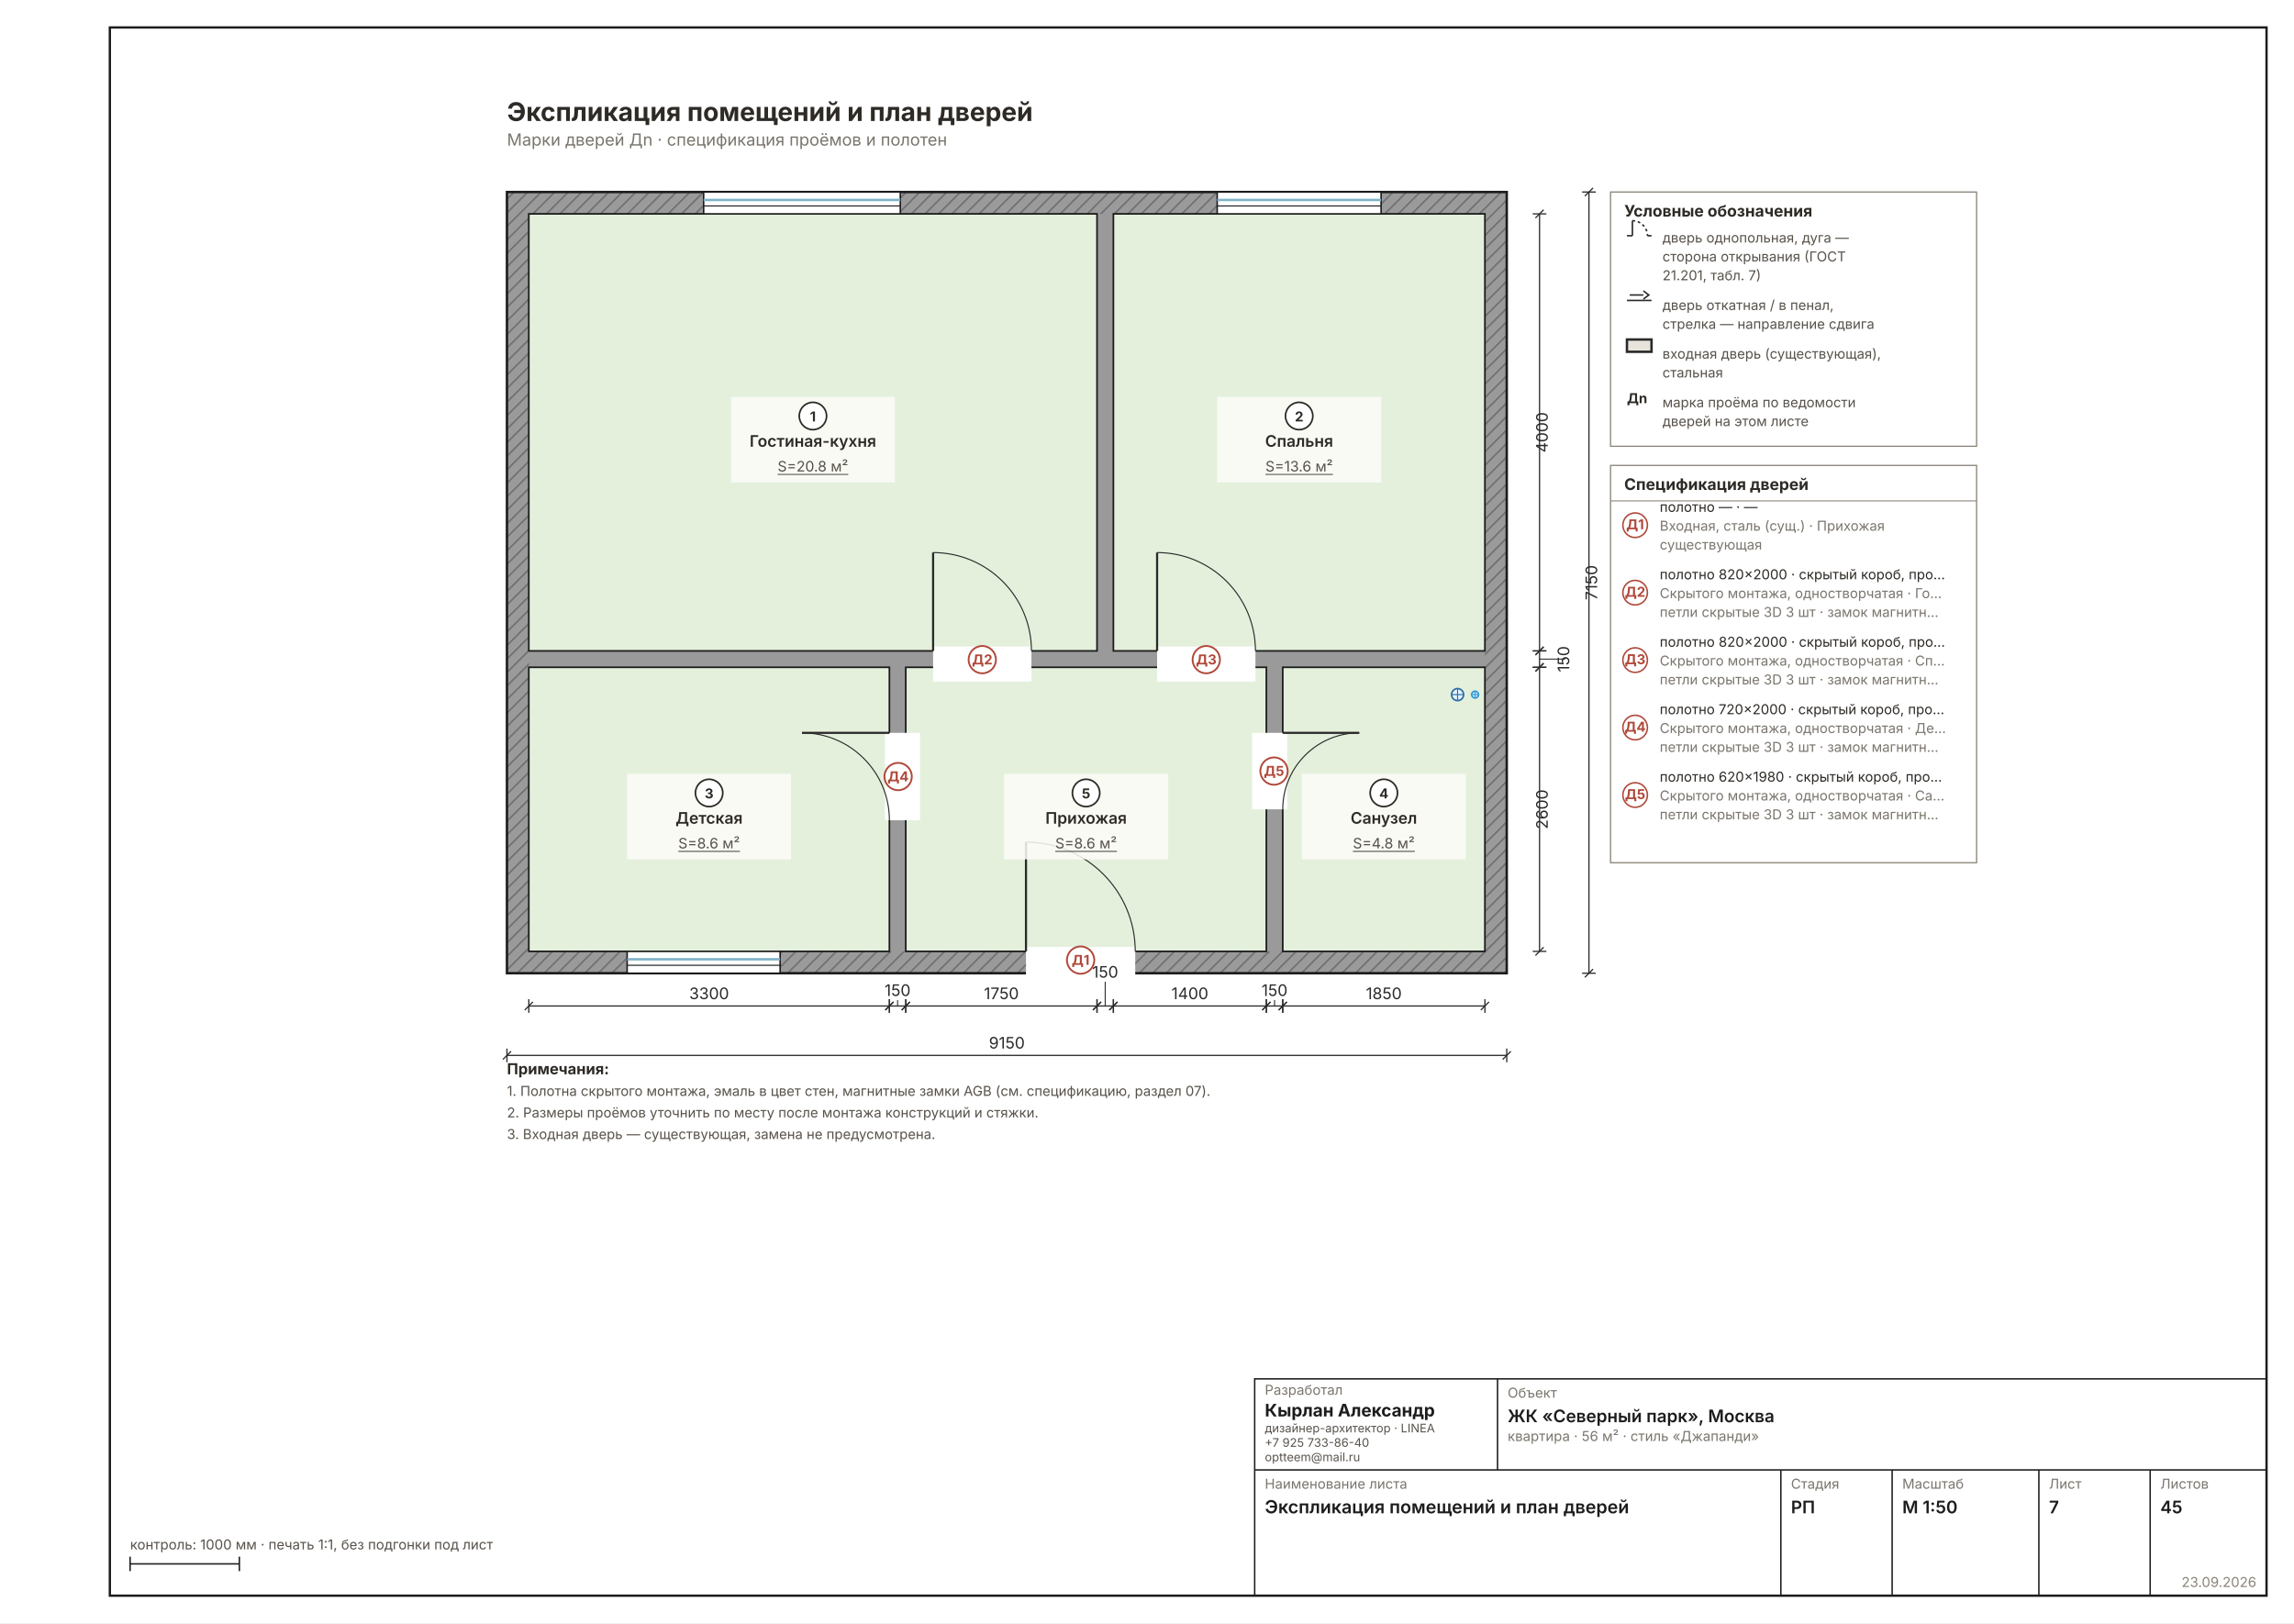
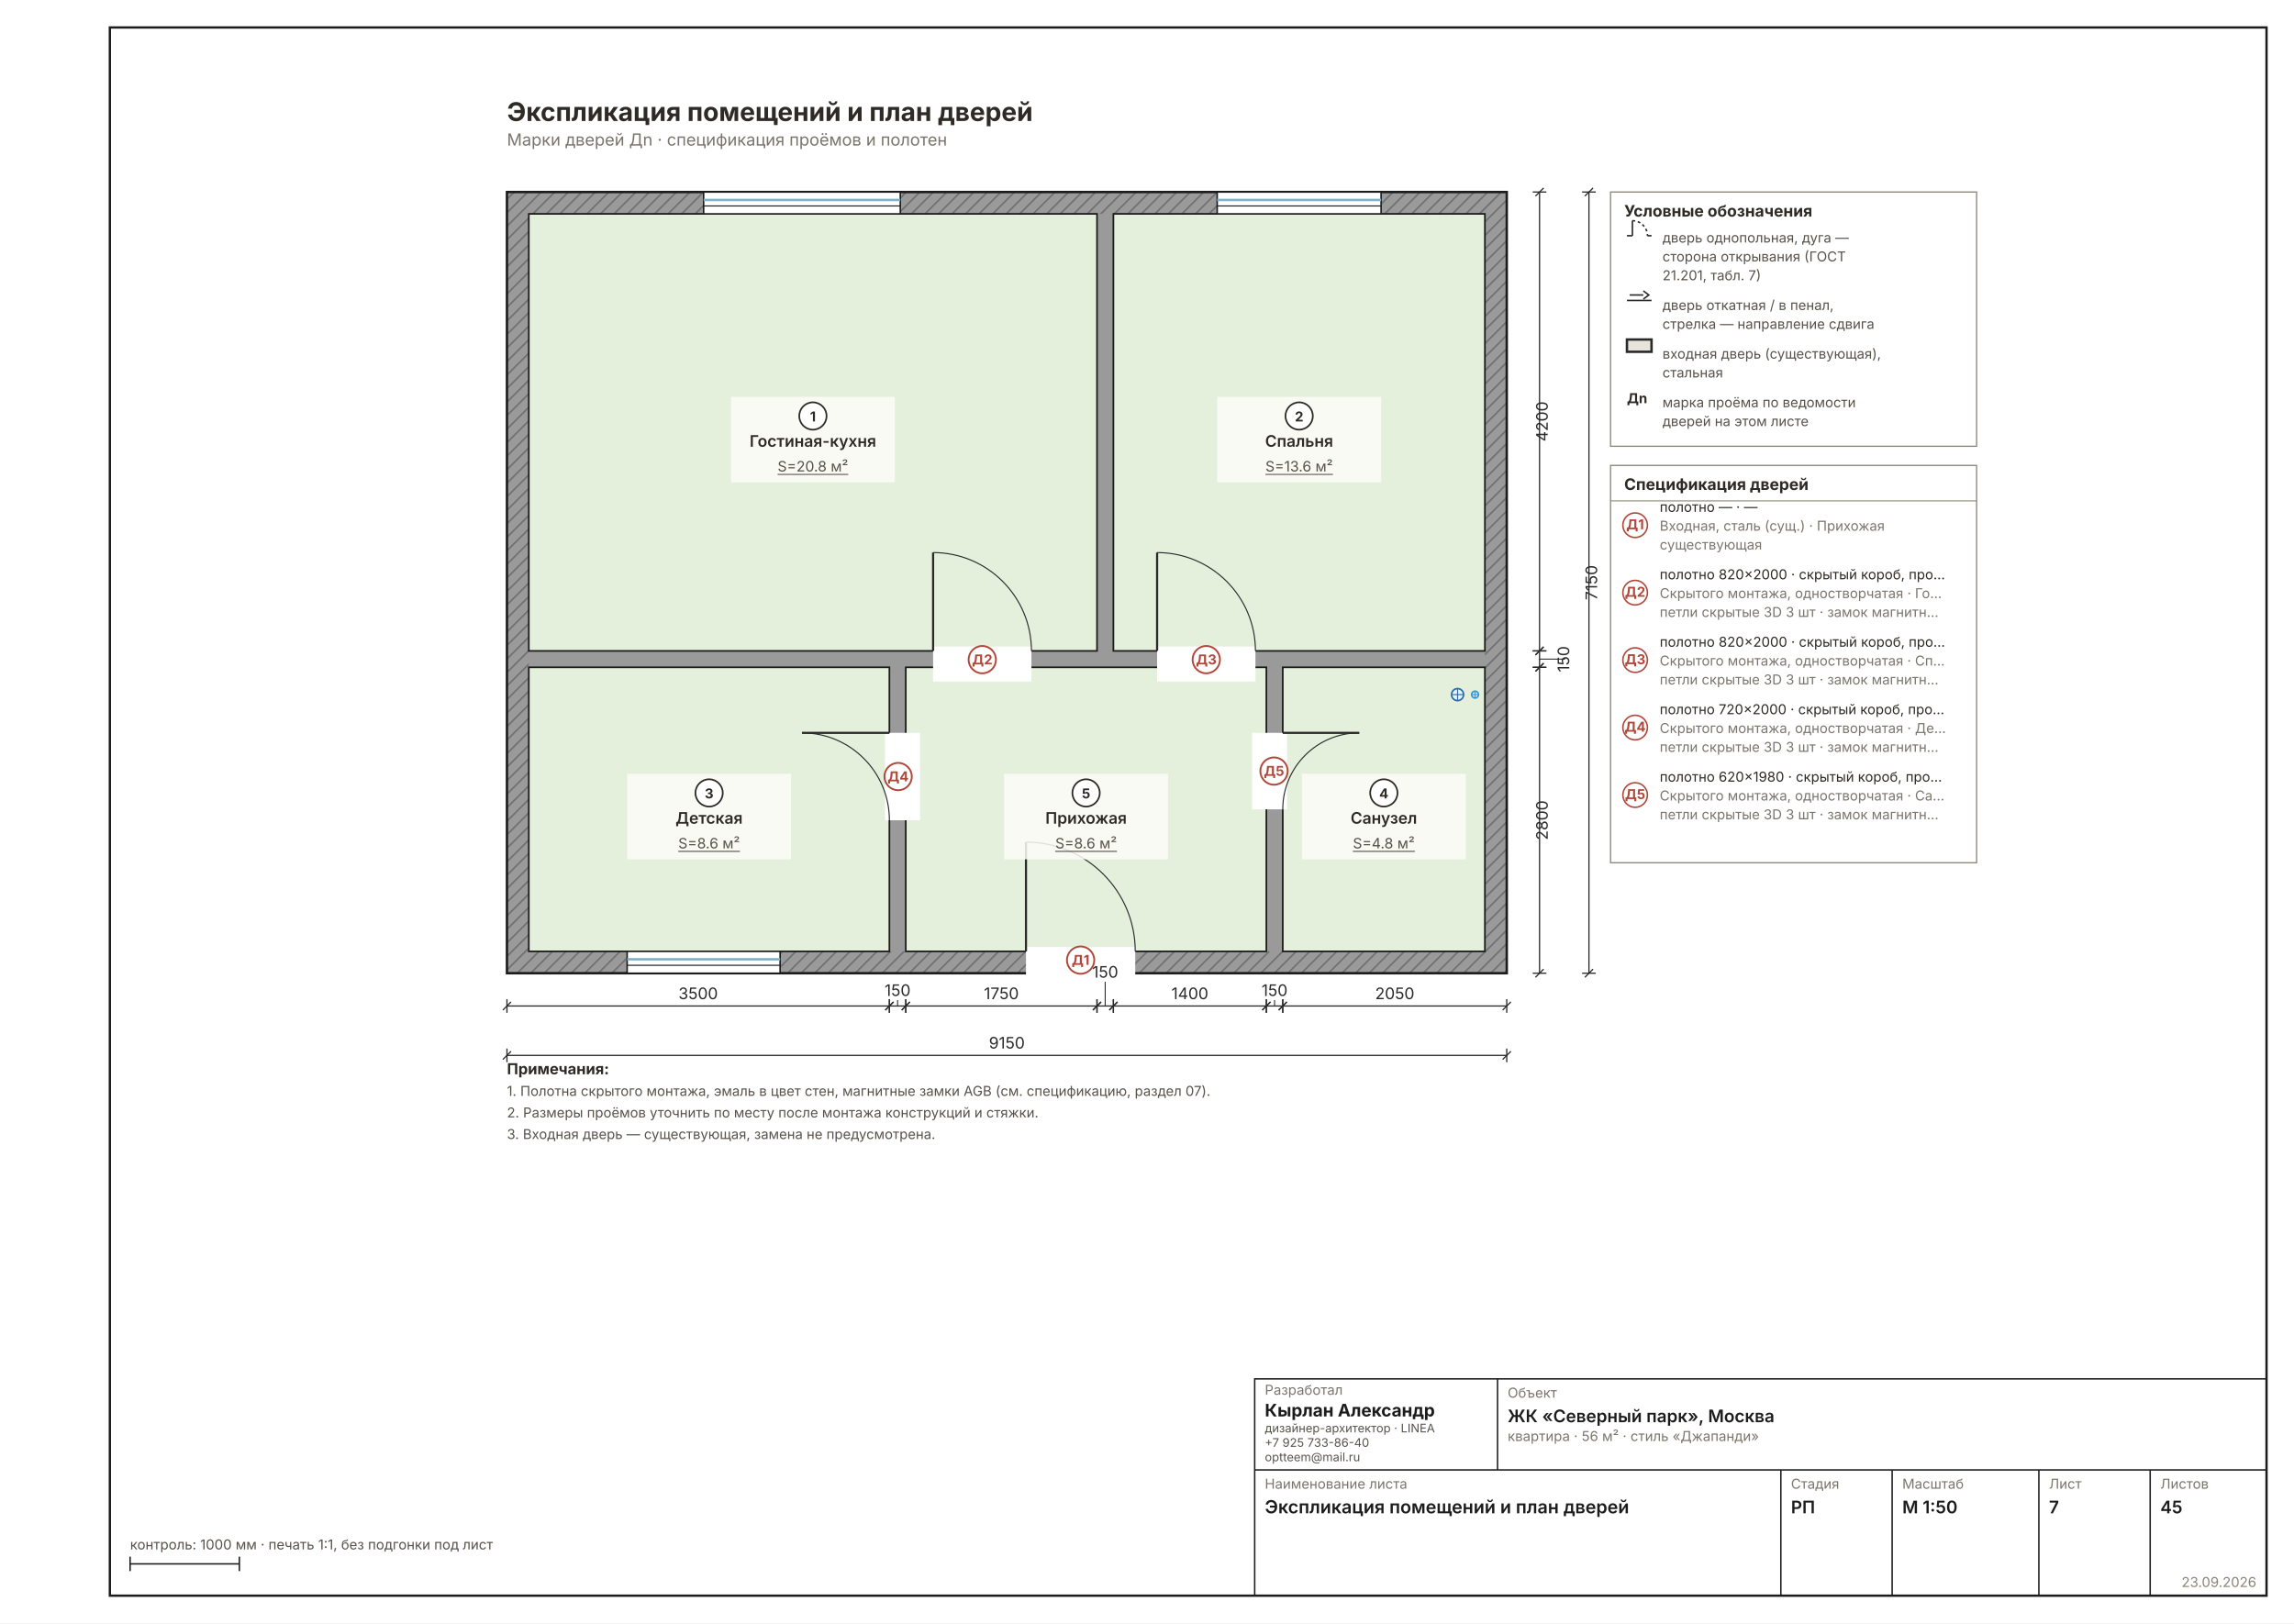
<svg xmlns="http://www.w3.org/2000/svg" width="1587" height="1123" viewBox="0 0 1587 1123" font-family="Inter, &quot;Helvetica Neue&quot;, Arial, sans-serif" data-sheet="doors" data-scale="1:50">
  <rect width="1587" height="1123" fill="#FFFFFF" />
  <rect x="76" y="19" width="1492" height="1085" fill="none" stroke="#1C1C1C" stroke-width="1.6" />
  <g transform="translate(284.5723 62.93275) scale(0.9449)">
    <defs>
      <pattern id="wh7" width="7" height="7" patternUnits="userSpaceOnUse" patternTransform="rotate(45)">
        <rect width="7" height="7" fill="#9A9A9A" />
        <line x1="0" y1="0" x2="0" y2="7" stroke="#6E6E6E" stroke-width="2.22" />
      </pattern>
    </defs>
    <rect x="70" y="74" width="732" height="572" fill="url(#wh7)" stroke="#1C1C1C" stroke-width="1.78" />
    <rect x="86" y="90" width="700" height="540" fill="#9A9A9A" />
    <rect x="86" y="90" width="416" height="320" fill="#E4F0DC" stroke="#1C1C1C" stroke-width="1.22" />
    <rect x="514" y="90" width="272" height="320" fill="#E4F0DC" stroke="#1C1C1C" stroke-width="1.22" />
    <rect x="86" y="422" width="264" height="208" fill="#E4F0DC" stroke="#1C1C1C" stroke-width="1.22" />
    <rect x="638" y="422" width="148" height="208" fill="#E4F0DC" stroke="#1C1C1C" stroke-width="1.22" />
    <rect x="362" y="422" width="264" height="208" fill="#E4F0DC" stroke="#1C1C1C" stroke-width="1.22" />
    <rect x="382" y="406.8" width="72" height="25.6" fill="#FFFFFF" />
    <line x1="382" y1="410" x2="382" y2="338" stroke="#2A2A2A" stroke-width="1.56" />
    <path d="M 454 410 A 72 72 0 0 0 382 338" fill="none" stroke="#2A2A2A" stroke-width="0.78" />
    <rect x="546" y="406.8" width="72" height="25.6" fill="#FFFFFF" />
    <line x1="546" y1="410" x2="546" y2="338" stroke="#2A2A2A" stroke-width="1.56" />
    <path d="M 618 410 A 72 72 0 0 0 546 338" fill="none" stroke="#2A2A2A" stroke-width="0.78" />
    <rect x="346.8" y="470" width="25.6" height="64" fill="#FFFFFF" />
    <line x1="350" y1="470" x2="286" y2="470" stroke="#2A2A2A" stroke-width="1.56" />
    <path d="M 350 534 A 64 64 0 0 0 286 470" fill="none" stroke="#2A2A2A" stroke-width="0.78" />
    <rect x="615.6" y="470" width="25.6" height="56" fill="#FFFFFF" />
    <line x1="638" y1="470" x2="694" y2="470" stroke="#2A2A2A" stroke-width="1.56" />
    <path d="M 638 526 A 56 56 0 0 1 694 470" fill="none" stroke="#2A2A2A" stroke-width="0.78" />
    <rect x="450" y="626.8" width="80" height="25.6" fill="#FFFFFF" />
    <line x1="450" y1="630" x2="450" y2="550" stroke="#2A2A2A" stroke-width="1.56" />
    <path d="M 530 630 A 80 80 0 0 0 450 550" fill="none" stroke="#2A2A2A" stroke-width="0.78" />
    <rect x="214" y="74" width="144" height="16" fill="#FFFFFF" stroke="#1C1C1C" stroke-width="1.11" />
    <line x1="214" y1="79.8" x2="358" y2="79.8" stroke="#7FB2C8" stroke-width="1.78" />
    <line x1="214" y1="84.2" x2="358" y2="84.2" stroke="#1C1C1C" stroke-width="0.78" />
    <rect x="590" y="74" width="120" height="16" fill="#FFFFFF" stroke="#1C1C1C" stroke-width="1.11" />
    <line x1="590" y1="79.8" x2="710" y2="79.8" stroke="#7FB2C8" stroke-width="1.78" />
    <line x1="590" y1="84.2" x2="710" y2="84.2" stroke="#1C1C1C" stroke-width="0.78" />
    <rect x="158" y="630" width="112" height="16" fill="#FFFFFF" stroke="#1C1C1C" stroke-width="1.11" />
    <line x1="158" y1="635.8" x2="270" y2="635.8" stroke="#7FB2C8" stroke-width="1.78" />
    <line x1="158" y1="640.2" x2="270" y2="640.2" stroke="#1C1C1C" stroke-width="0.78" />
    <circle cx="766" cy="442" r="4.4" fill="#E8F2FC" stroke="#2E6FA8" stroke-width="1.22" />
    <line x1="761.6" y1="442" x2="770.4" y2="442" stroke="#2E6FA8" stroke-width="0.78" />
    <line x1="766" y1="437.6" x2="766" y2="446.4" stroke="#2E6FA8" stroke-width="0.78" />
    <circle cx="778.8" cy="442" r="2.5" fill="#E8F2FC" stroke="#2E9BD8" stroke-width="1.22" />
    <line x1="776.3" y1="442" x2="781.3" y2="442" stroke="#2E9BD8" stroke-width="0.78" />
    <line x1="778.8" y1="439.5" x2="778.8" y2="444.5" stroke="#2E9BD8" stroke-width="0.78" />
    <g data-el="room" />
    <rect x="234" y="224" width="120" height="62.619" fill="#FCFBF8D9" />
    <circle cx="294" cy="238" r="10" fill="#FFF" stroke="#2E2A26" stroke-width="1.22" />
    <text x="294" y="242" font-size="10.00" font-weight="700" text-anchor="middle" fill="#2E2A26">1</text>
    <text x="294" y="260.517" font-size="11.67" font-weight="600" text-anchor="middle" fill="#2E2A26">Гостиная-кухня</text>
    <text x="294" y="278.619" font-size="10.56" text-anchor="middle" fill="#57514A" text-decoration="underline">S=20.8 м²</text>
    <rect x="590" y="224" width="120" height="62.619" fill="#FCFBF8D9" />
    <circle cx="650" cy="238" r="10" fill="#FFF" stroke="#2E2A26" stroke-width="1.22" />
    <text x="650" y="242" font-size="10.00" font-weight="700" text-anchor="middle" fill="#2E2A26">2</text>
    <text x="650" y="260.517" font-size="11.67" font-weight="600" text-anchor="middle" fill="#2E2A26">Спальня</text>
    <text x="650" y="278.619" font-size="10.56" text-anchor="middle" fill="#57514A" text-decoration="underline">S=13.6 м²</text>
    <rect x="158" y="500" width="120" height="62.619" fill="#FCFBF8D9" />
    <circle cx="218" cy="514" r="10" fill="#FFF" stroke="#2E2A26" stroke-width="1.22" />
    <text x="218" y="518" font-size="10.00" font-weight="700" text-anchor="middle" fill="#2E2A26">3</text>
    <text x="218" y="536.517" font-size="11.67" font-weight="600" text-anchor="middle" fill="#2E2A26">Детская</text>
    <text x="218" y="554.619" font-size="10.56" text-anchor="middle" fill="#57514A" text-decoration="underline">S=8.6 м²</text>
    <rect x="652" y="500" width="120" height="62.619" fill="#FCFBF8D9" />
    <circle cx="712" cy="514" r="10" fill="#FFF" stroke="#2E2A26" stroke-width="1.22" />
    <text x="712" y="518" font-size="10.00" font-weight="700" text-anchor="middle" fill="#2E2A26">4</text>
    <text x="712" y="536.517" font-size="11.67" font-weight="600" text-anchor="middle" fill="#2E2A26">Санузел</text>
    <text x="712" y="554.619" font-size="10.56" text-anchor="middle" fill="#57514A" text-decoration="underline">S=4.8 м²</text>
    <rect x="434" y="500" width="120" height="62.619" fill="#FCFBF8D9" />
    <circle cx="494" cy="514" r="10" fill="#FFF" stroke="#2E2A26" stroke-width="1.22" />
    <text x="494" y="518" font-size="10.00" font-weight="700" text-anchor="middle" fill="#2E2A26">5</text>
    <text x="494" y="536.517" font-size="11.67" font-weight="600" text-anchor="middle" fill="#2E2A26">Прихожая</text>
    <text x="494" y="554.619" font-size="10.56" text-anchor="middle" fill="#57514A" text-decoration="underline">S=8.6 м²</text>
    <circle cx="490" cy="636.4" r="10" fill="#FFF" stroke="#B0483A" stroke-width="1.33" />
    <text x="490" y="639.9" font-size="10.00" font-weight="700" fill="#B0483A" text-anchor="middle">Д1</text>
    <circle cx="418" cy="416.4" r="10" fill="#FFF" stroke="#B0483A" stroke-width="1.33" />
    <text x="418" y="419.9" font-size="10.00" font-weight="700" fill="#B0483A" text-anchor="middle">Д2</text>
    <circle cx="582" cy="416.4" r="10" fill="#FFF" stroke="#B0483A" stroke-width="1.33" />
    <text x="582" y="419.9" font-size="10.00" font-weight="700" fill="#B0483A" text-anchor="middle">Д3</text>
    <circle cx="356.4" cy="502" r="10" fill="#FFF" stroke="#B0483A" stroke-width="1.33" />
    <text x="356.4" y="505.5" font-size="10.00" font-weight="700" fill="#B0483A" text-anchor="middle">Д4</text>
    <circle cx="631.6" cy="498" r="10" fill="#FFF" stroke="#B0483A" stroke-width="1.33" />
    <text x="631.6" y="501.5" font-size="10.00" font-weight="700" fill="#B0483A" text-anchor="middle">Д5</text>
    <g data-el="chain">
      <g data-el="dim" stroke="#2A2A2A" stroke-width="0.89" fill="none">
-         <line x1="86" y1="670" x2="350" y2="670" />
-         <line x1="86" y1="665" x2="86" y2="675" />
+         <line x1="70" y1="670" x2="350" y2="670" />
+         <line x1="70" y1="665" x2="70" y2="675" />
        <line x1="350" y1="665" x2="350" y2="675" />
-         <line x1="83" y1="673" x2="89" y2="667" />
+         <line x1="67" y1="673" x2="73" y2="667" />
        <line x1="347" y1="673" x2="353" y2="667" />
      </g>
-       <text x="218" y="665" font-size="11.67" fill="#2A2A2A" text-anchor="middle">3300</text>
+       <text x="210" y="665" font-size="11.67" fill="#2A2A2A" text-anchor="middle">3500</text>
      <g data-el="dim" stroke="#2A2A2A" stroke-width="0.89" fill="none">
        <line x1="350" y1="670" x2="362" y2="670" />
        <line x1="350" y1="665" x2="350" y2="675" />
        <line x1="362" y1="665" x2="362" y2="675" />
        <line x1="347" y1="673" x2="353" y2="667" />
        <line x1="359" y1="673" x2="365" y2="667" />
        <line x1="356" y1="670" x2="356" y2="665.666" stroke-width="0.72" />
      </g>
      <text x="356" y="662.666" font-size="11.67" fill="#2A2A2A" text-anchor="middle">150</text>
      <g data-el="dim" stroke="#2A2A2A" stroke-width="0.89" fill="none">
        <line x1="362" y1="670" x2="502" y2="670" />
        <line x1="362" y1="665" x2="362" y2="675" />
        <line x1="502" y1="665" x2="502" y2="675" />
        <line x1="359" y1="673" x2="365" y2="667" />
        <line x1="499" y1="673" x2="505" y2="667" />
      </g>
      <text x="432" y="665" font-size="11.67" fill="#2A2A2A" text-anchor="middle">1750</text>
      <g data-el="dim" stroke="#2A2A2A" stroke-width="0.89" fill="none">
        <line x1="502" y1="670" x2="514" y2="670" />
        <line x1="502" y1="665" x2="502" y2="675" />
        <line x1="514" y1="665" x2="514" y2="675" />
        <line x1="499" y1="673" x2="505" y2="667" />
        <line x1="511" y1="673" x2="517" y2="667" />
        <line x1="508" y1="670" x2="508" y2="652.248" stroke-width="0.72" />
      </g>
      <text x="508" y="649.248" font-size="11.67" fill="#2A2A2A" text-anchor="middle">150</text>
      <g data-el="dim" stroke="#2A2A2A" stroke-width="0.89" fill="none">
        <line x1="514" y1="670" x2="626" y2="670" />
        <line x1="514" y1="665" x2="514" y2="675" />
        <line x1="626" y1="665" x2="626" y2="675" />
        <line x1="511" y1="673" x2="517" y2="667" />
        <line x1="623" y1="673" x2="629" y2="667" />
      </g>
      <text x="570" y="665" font-size="11.67" fill="#2A2A2A" text-anchor="middle">1400</text>
      <g data-el="dim" stroke="#2A2A2A" stroke-width="0.89" fill="none">
        <line x1="626" y1="670" x2="638" y2="670" />
        <line x1="626" y1="665" x2="626" y2="675" />
        <line x1="638" y1="665" x2="638" y2="675" />
        <line x1="623" y1="673" x2="629" y2="667" />
        <line x1="635" y1="673" x2="641" y2="667" />
        <line x1="632" y1="670" x2="632" y2="665.666" stroke-width="0.72" />
      </g>
      <text x="632" y="662.666" font-size="11.67" fill="#2A2A2A" text-anchor="middle">150</text>
      <g data-el="dim" stroke="#2A2A2A" stroke-width="0.89" fill="none">
-         <line x1="638" y1="670" x2="786" y2="670" />
+         <line x1="638" y1="670" x2="802" y2="670" />
        <line x1="638" y1="665" x2="638" y2="675" />
-         <line x1="786" y1="665" x2="786" y2="675" />
+         <line x1="802" y1="665" x2="802" y2="675" />
        <line x1="635" y1="673" x2="641" y2="667" />
-         <line x1="783" y1="673" x2="789" y2="667" />
-       </g>
-       <text x="712" y="665" font-size="11.67" fill="#2A2A2A" text-anchor="middle">1850</text>
+         <line x1="799" y1="673" x2="805" y2="667" />
+       </g>
+       <text x="720" y="665" font-size="11.67" fill="#2A2A2A" text-anchor="middle">2050</text>
      <g data-el="dim" stroke="#2A2A2A" stroke-width="0.89" fill="none">
        <line x1="70" y1="706.17" x2="802" y2="706.17" />
        <line x1="70" y1="701.17" x2="70" y2="711.17" />
        <line x1="802" y1="701.17" x2="802" y2="711.17" />
        <line x1="67" y1="709.17" x2="73" y2="703.17" />
        <line x1="799" y1="709.17" x2="805" y2="703.17" />
      </g>
      <text x="436" y="701.17" font-size="11.67" fill="#2A2A2A" text-anchor="middle">9150</text>
    </g>
    <g data-el="chain">
      <g data-el="dim" stroke="#2A2A2A" stroke-width="0.89" fill="none">
-         <line x1="826" y1="90" x2="826" y2="410" />
-         <line x1="821" y1="90" x2="831" y2="90" />
+         <line x1="826" y1="74" x2="826" y2="410" />
+         <line x1="821" y1="74" x2="831" y2="74" />
        <line x1="821" y1="410" x2="831" y2="410" />
-         <line x1="823" y1="93" x2="829" y2="87" />
+         <line x1="823" y1="77" x2="829" y2="71" />
        <line x1="823" y1="413" x2="829" y2="407" />
      </g>
-       <text x="832" y="250" font-size="11.67" fill="#2A2A2A" transform="rotate(-90 832 250)" text-anchor="middle">4000</text>
+       <text x="832" y="242" font-size="11.67" fill="#2A2A2A" transform="rotate(-90 832 242)" text-anchor="middle">4200</text>
      <g data-el="dim" stroke="#2A2A2A" stroke-width="0.89" fill="none">
        <line x1="826" y1="410" x2="826" y2="422" />
        <line x1="821" y1="410" x2="831" y2="410" />
        <line x1="821" y1="422" x2="831" y2="422" />
        <line x1="823" y1="413" x2="829" y2="407" />
        <line x1="823" y1="425" x2="829" y2="419" />
        <line x1="826" y1="416" x2="844.752" y2="416" stroke-width="0.72" />
      </g>
      <text x="847.752" y="416" font-size="11.67" fill="#2A2A2A" transform="rotate(-90 847.7517 416)" text-anchor="middle">150</text>
      <g data-el="dim" stroke="#2A2A2A" stroke-width="0.89" fill="none">
-         <line x1="826" y1="422" x2="826" y2="630" />
+         <line x1="826" y1="422" x2="826" y2="646" />
        <line x1="821" y1="422" x2="831" y2="422" />
-         <line x1="821" y1="630" x2="831" y2="630" />
+         <line x1="821" y1="646" x2="831" y2="646" />
        <line x1="823" y1="425" x2="829" y2="419" />
-         <line x1="823" y1="633" x2="829" y2="627" />
-       </g>
-       <text x="832" y="526" font-size="11.67" fill="#2A2A2A" transform="rotate(-90 832 526)" text-anchor="middle">2600</text>
+         <line x1="823" y1="649" x2="829" y2="643" />
+       </g>
+       <text x="832" y="534" font-size="11.67" fill="#2A2A2A" transform="rotate(-90 832 534)" text-anchor="middle">2800</text>
      <g data-el="dim" stroke="#2A2A2A" stroke-width="0.89" fill="none">
        <line x1="862.17" y1="74" x2="862.17" y2="646" />
        <line x1="857.17" y1="74" x2="867.17" y2="74" />
        <line x1="857.17" y1="646" x2="867.17" y2="646" />
        <line x1="859.17" y1="77" x2="865.17" y2="71" />
        <line x1="859.17" y1="649" x2="865.17" y2="643" />
      </g>
      <text x="868.17" y="360" font-size="11.67" fill="#2A2A2A" transform="rotate(-90 868.1705 360)" text-anchor="middle">7150</text>
    </g>
    <g data-el="legend">
      <rect x="878" y="74" width="268" height="186.166" fill="none" stroke="#8A8478" stroke-width="0.89" />
      <text x="888" y="92" font-size="11.67" font-weight="700" fill="#2E2A26">Условные обозначения</text>
      <g stroke="#2A2A2A" fill="none" stroke-width="1.11">
        <line x1="890" y1="106" x2="894" y2="106" />
        <line x1="894" y1="106" x2="894" y2="95" />
        <path d="M 894 95 A 11 11 0 0 1 905 106" stroke-dasharray="2 2" />
        <line x1="905" y1="106" x2="908" y2="106" />
      </g>
      <text x="916" y="111" font-size="10.00" fill="#57514A">дверь однопольная, дуга —</text>
      <text x="916" y="124.796" font-size="10.00" fill="#57514A">сторона открывания (ГОСТ</text>
      <text x="916" y="138.592" font-size="10.00" fill="#57514A">21.201, табл. 7)</text>
      <g stroke="#2A2A2A" fill="none" stroke-width="1.11">
        <line x1="890" y1="153.389" x2="908" y2="153.389" />
        <line x1="892" y1="149.389" x2="902" y2="149.389" />
        <path d="M 902 146.389 L 906 149.389 L 902 152.389" />
      </g>
      <text x="916" y="160.389" font-size="10.00" fill="#57514A">дверь откатная / в пенал,</text>
      <text x="916" y="174.185" font-size="10.00" fill="#57514A">стрелка — направление сдвига</text>
      <g stroke="#2A2A2A" fill="none" stroke-width="1.78">
        <rect x="890" y="181.981" width="18" height="9" fill="#E8E4DC" />
      </g>
      <text x="916" y="195.981" font-size="10.00" fill="#57514A">входная дверь (существующая),</text>
      <text x="916" y="209.777" font-size="10.00" fill="#57514A">стальная</text>
      <text x="890" y="228.574" font-size="10.00" font-weight="700" fill="#2E2A26">Дn</text>
      <text x="916" y="231.574" font-size="10.00" fill="#57514A">марка проёма по ведомости</text>
      <text x="916" y="245.37" font-size="10.00" fill="#57514A">дверей на этом листе</text>
    </g>
    <rect x="878" y="274.166" width="268" height="290.944" fill="none" stroke="#8A8478" stroke-width="0.89" />
    <text x="888" y="292.166" font-size="11.67" font-weight="700" fill="#2E2A26">Спецификация дверей</text>
    <line x1="878" y1="300.166" x2="1146" y2="300.166" stroke="#8A8478" stroke-width="0.72" />
    <circle cx="896" cy="317.962" r="9" fill="none" stroke="#B0483A" stroke-width="1.11" />
    <text x="896" y="320.962" font-size="10.00" font-weight="700" text-anchor="middle" fill="#B0483A">Д1</text>
    <text x="914" y="308.166" font-size="10.00" fill="#2E2A26">полотно — · —</text>
    <text x="914" y="321.962" font-size="10.00" fill="#7A756D">Входная, сталь (сущ.) · Прихожая</text>
    <text x="914" y="335.759" font-size="10.00" fill="#7A756D">существующая</text>
    <circle cx="896" cy="367.351" r="9" fill="none" stroke="#B0483A" stroke-width="1.11" />
    <text x="896" y="370.351" font-size="10.00" font-weight="700" text-anchor="middle" fill="#B0483A">Д2</text>
    <text x="914" y="357.555" font-size="10.00" fill="#2E2A26">полотно 820×2000 · скрытый короб, про…</text>
    <text x="914" y="371.351" font-size="10.00" fill="#7A756D">Скрытого монтажа, одностворчатая · Го…</text>
    <text x="914" y="385.147" font-size="10.00" fill="#7A756D">петли скрытые 3D 3 шт · замок магнитн…</text>
    <circle cx="896" cy="416.74" r="9" fill="none" stroke="#B0483A" stroke-width="1.11" />
    <text x="896" y="419.74" font-size="10.00" font-weight="700" text-anchor="middle" fill="#B0483A">Д3</text>
    <text x="914" y="406.944" font-size="10.00" fill="#2E2A26">полотно 820×2000 · скрытый короб, про…</text>
    <text x="914" y="420.74" font-size="10.00" fill="#7A756D">Скрытого монтажа, одностворчатая · Сп…</text>
    <text x="914" y="434.536" font-size="10.00" fill="#7A756D">петли скрытые 3D 3 шт · замок магнитн…</text>
    <circle cx="896" cy="466.129" r="9" fill="none" stroke="#B0483A" stroke-width="1.11" />
    <text x="896" y="469.129" font-size="10.00" font-weight="700" text-anchor="middle" fill="#B0483A">Д4</text>
    <text x="914" y="456.332" font-size="10.00" fill="#2E2A26">полотно 720×2000 · скрытый короб, про…</text>
    <text x="914" y="470.129" font-size="10.00" fill="#7A756D">Скрытого монтажа, одностворчатая · Де…</text>
    <text x="914" y="483.925" font-size="10.00" fill="#7A756D">петли скрытые 3D 3 шт · замок магнитн…</text>
    <circle cx="896" cy="515.517" r="9" fill="none" stroke="#B0483A" stroke-width="1.11" />
    <text x="896" y="518.517" font-size="10.00" font-weight="700" text-anchor="middle" fill="#B0483A">Д5</text>
    <text x="914" y="505.721" font-size="10.00" fill="#2E2A26">полотно 620×1980 · скрытый короб, про…</text>
    <text x="914" y="519.517" font-size="10.00" fill="#7A756D">Скрытого монтажа, одностворчатая · Са…</text>
    <text x="914" y="533.314" font-size="10.00" fill="#7A756D">петли скрытые 3D 3 шт · замок магнитн…</text>
    <g data-el="notes" />
    <text x="70" y="720" font-size="11.11" font-weight="700" fill="#2E2A26">Примечания:</text>
    <text x="70" y="735.801" font-size="10.00" fill="#57514A">1. Полотна скрытого монтажа, эмаль в цвет стен, магнитные замки AGB (см. спецификацию, раздел 07).</text>
    <text x="70" y="751.603" font-size="10.00" fill="#57514A">2. Размеры проёмов уточнить по месту после монтажа конструкций и стяжки.</text>
    <text x="70" y="767.404" font-size="10.00" fill="#57514A">3. Входная дверь — существующая, замена не предусмотрена.</text>
    <text x="70" y="22" font-size="18.89" font-weight="700" fill="#2E2A26">Экспликация помещений и план дверей</text>
    <text x="70" y="40" font-size="12.22" fill="#7A756D">Марки дверей Дn · спецификация проёмов и полотен</text>
  </g>
  <g data-el="stamp" stroke="#1C1C1C" stroke-width="1" fill="none">
    <rect x="868" y="954" width="700" height="150" />
    <line x1="868" y1="1017" x2="1568" y2="1017" />
    <line x1="1036" y1="954" x2="1036" y2="1017" />
    <line x1="1232" y1="1017" x2="1232" y2="1104" />
    <line x1="1309" y1="1017" x2="1309" y2="1104" />
    <line x1="1410.5" y1="1017" x2="1410.5" y2="1104" />
    <line x1="1487.5" y1="1017" x2="1487.5" y2="1104" />
  </g>
  <text x="875" y="965" font-size="9.5" fill="#7A756D">Разработал</text>
  <text x="875" y="980" font-size="12" font-weight="700" fill="#1C1C1C">Кырлан Александр</text>
  <text x="875" y="991" font-size="8.2" fill="#57514A">дизайнер-архитектор · LINEA</text>
  <text x="875" y="1001" font-size="8.2" fill="#57514A">+7 925 733-86-40</text>
  <text x="875" y="1011" font-size="8.2" fill="#57514A">optteem@mail.ru</text>
  <text x="1043" y="967" font-size="9.5" fill="#7A756D">Объект</text>
  <text x="1043" y="984" font-size="12" font-weight="600" fill="#1C1C1C">ЖК «Северный парк», Москва</text>
  <text x="1043" y="997" font-size="9.5" fill="#7A756D">квартира · 56 м² · стиль «Джапанди»</text>
  <text x="875" y="1030" font-size="9.5" fill="#7A756D">Наименование листа</text>
  <text x="875" y="1047" font-size="12.5" font-weight="600" fill="#1C1C1C">Экспликация помещений и план дверей</text>
  <text x="1239" y="1030" font-size="9.5" fill="#7A756D">Стадия</text>
  <text x="1239" y="1047" font-size="12" font-weight="600" fill="#1C1C1C">РП</text>
  <text x="1316" y="1030" font-size="9.5" fill="#7A756D">Масштаб</text>
  <text x="1316" y="1047" font-size="12" font-weight="600" fill="#1C1C1C">М 1:50</text>
  <text x="1417.5" y="1030" font-size="9.5" fill="#7A756D">Лист</text>
  <text x="1417.5" y="1047" font-size="12" font-weight="600" fill="#1C1C1C">7</text>
  <text x="1494.5" y="1030" font-size="9.5" fill="#7A756D">Листов</text>
  <text x="1494.5" y="1047" font-size="12" font-weight="600" fill="#1C1C1C">45</text>
  <text x="1561" y="1098" font-size="9.5" fill="#8A8478" text-anchor="end">23.09.2026</text>
  <g stroke="#1C1C1C" stroke-width="1">
    <line x1="90" y1="1082" x2="165.592" y2="1082" />
    <line x1="90" y1="1077" x2="90" y2="1087" />
    <line x1="165.592" y1="1077" x2="165.592" y2="1087" />
  </g>
  <text x="90" y="1072" font-size="9.5" fill="#57514A">контроль: 1000 мм · печать 1:1, без подгонки под лист</text>
</svg>
